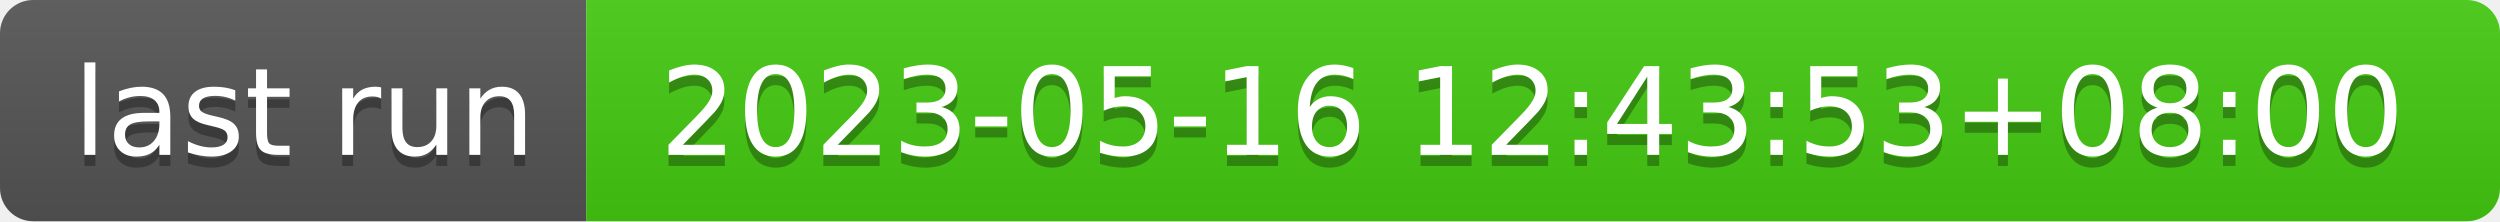
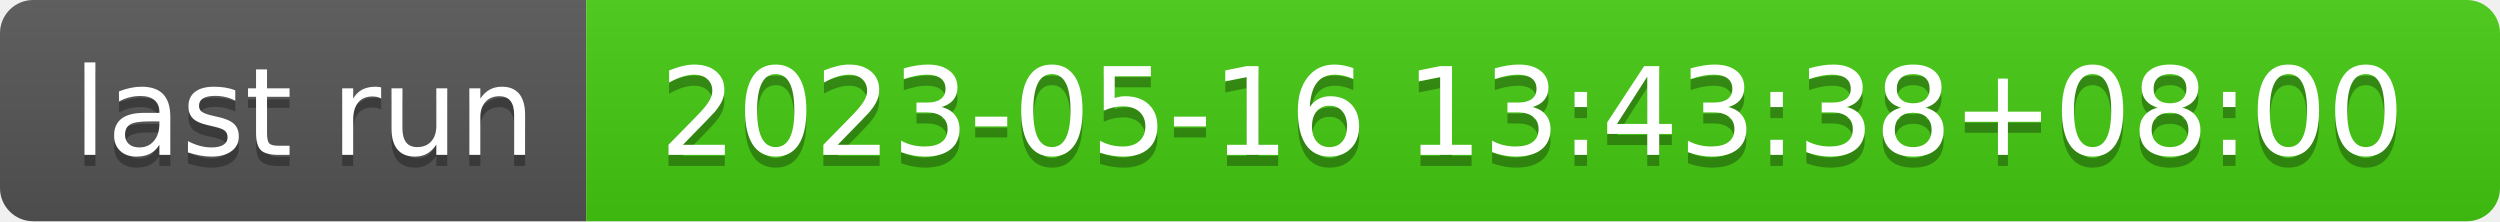
- <svg xmlns="http://www.w3.org/2000/svg" width="226" height="20" role="img" aria-label="last run: 2023-05-16 12:43:53+08:00">
+ <svg xmlns="http://www.w3.org/2000/svg" width="226" height="20" role="img" aria-label="last run: 2023-05-16 13:43:38+08:00">
  <linearGradient id="s" x2="0" y2="100%">
    <stop offset="0" stop-color="#bbb" stop-opacity=".1" />
    <stop offset="1" stop-opacity=".1" />
  </linearGradient>
  <clipPath id="r">
    <rect width="226" height="20" rx="3" fill="#fff" />
  </clipPath>
  <g clip-path="url(#r)">
    <rect width="53" height="20" fill="#555" />
    <rect x="53" width="173" height="20" fill="#4c1" />
    <rect width="226" height="20" fill="url(#s)" />
  </g>
  <g fill="#fff" text-anchor="middle" font-family="Verdana,Geneva,DejaVu Sans,sans-serif" text-rendering="geometricPrecision" font-size="110">
    <text aria-hidden="true" x="275" y="150" fill="#010101" fill-opacity=".3" transform="scale(.1)" textLength="430">last run</text>
    <text x="275" y="140" transform="scale(.1)" fill="#fff" textLength="430">last run</text>
-     <text aria-hidden="true" x="1385" y="150" fill="#010101" fill-opacity=".3" transform="scale(.1)" textLength="1630">2023-05-16 12:43:53+08:00</text>
-     <text x="1385" y="140" transform="scale(.1)" fill="#fff" textLength="1630">2023-05-16 12:43:53+08:00</text>
+     <text aria-hidden="true" x="1385" y="150" fill="#010101" fill-opacity=".3" transform="scale(.1)" textLength="1630">2023-05-16 13:43:38+08:00</text>
+     <text x="1385" y="140" transform="scale(.1)" fill="#fff" textLength="1630">2023-05-16 13:43:38+08:00</text>
  </g>
</svg>
